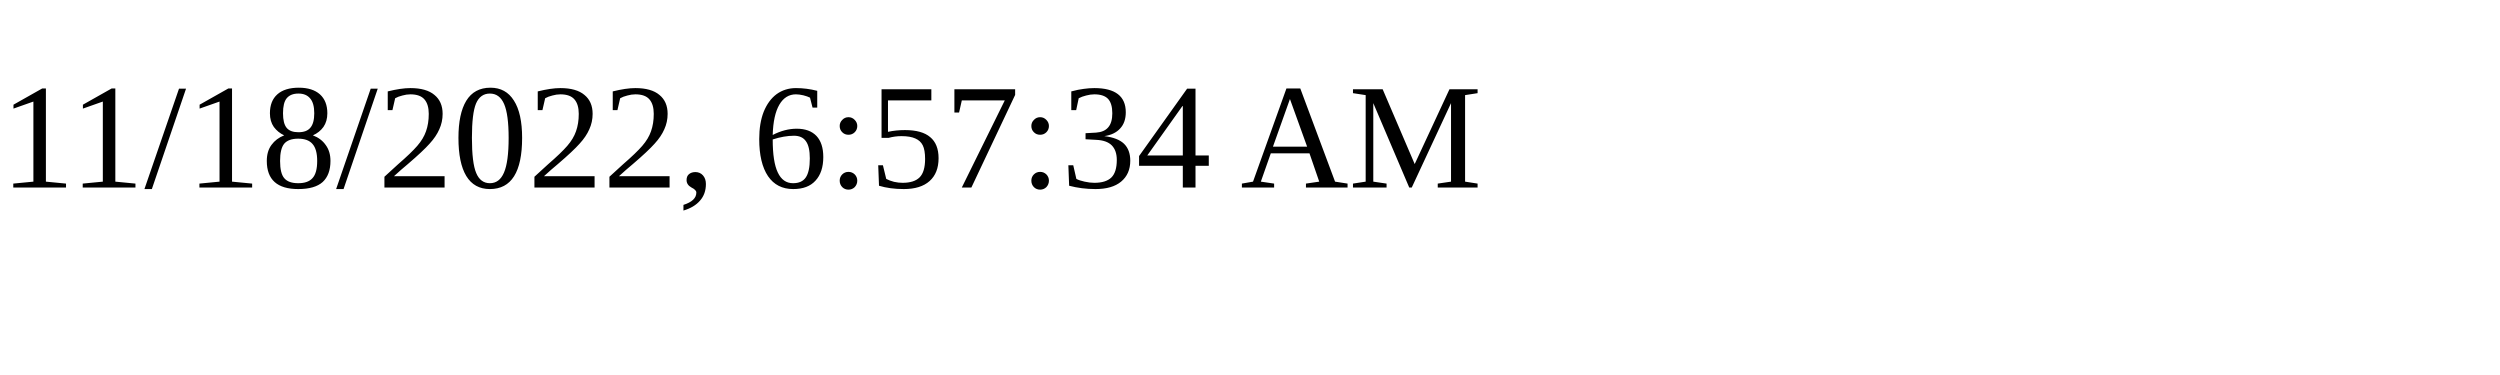
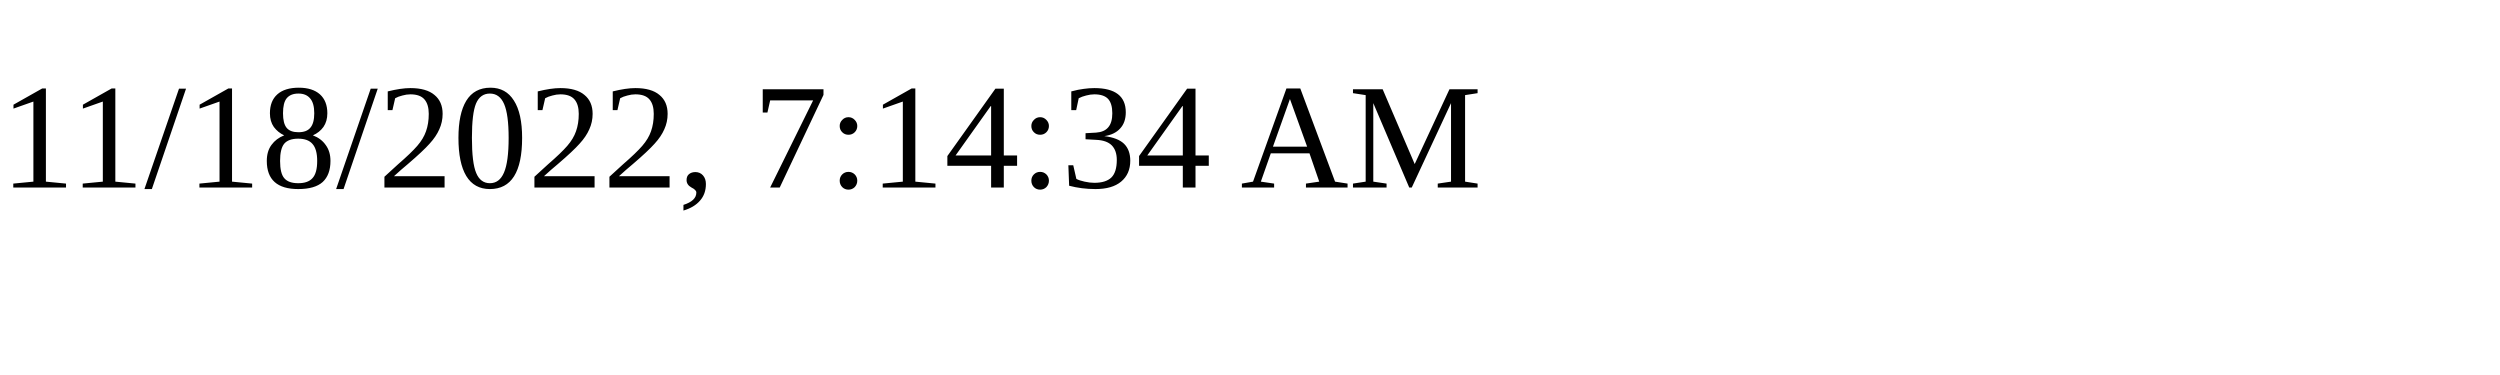
<svg xmlns="http://www.w3.org/2000/svg" height="30" width="200">
-   <text x="0" y="15">11/18/2022, 6:57:34 AM</text>
+   <text x="0" y="15">11/18/2022, 7:14:34 AM</text>
</svg>
